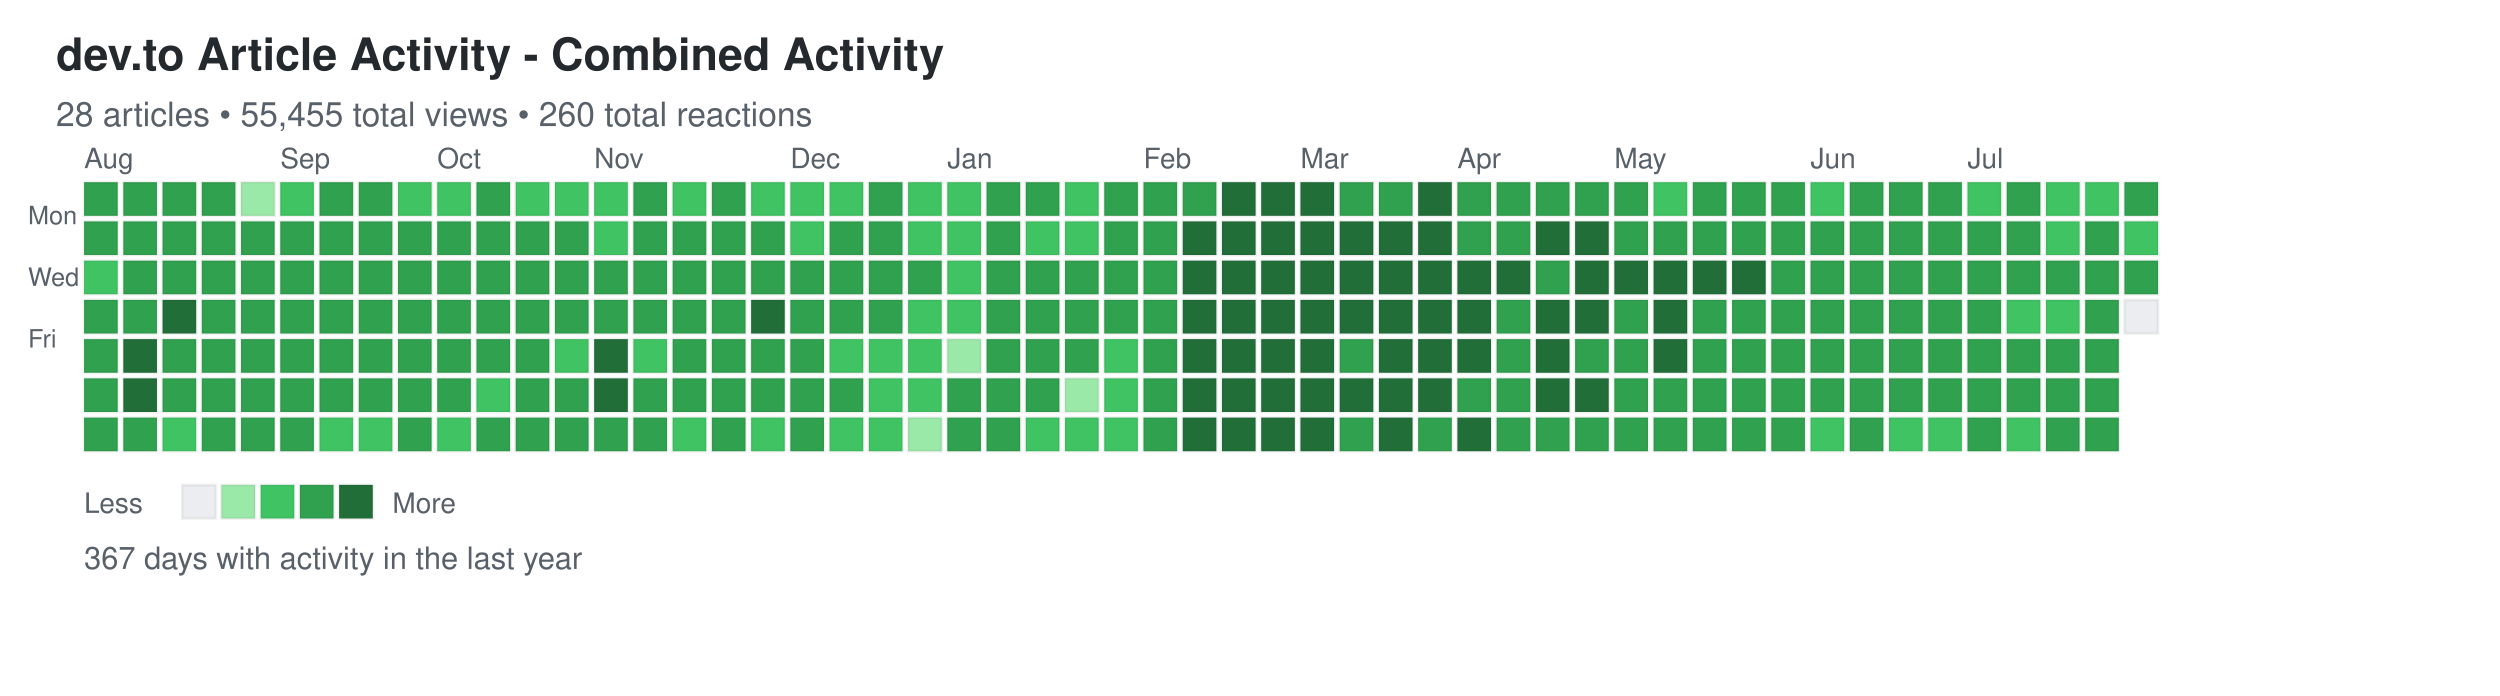
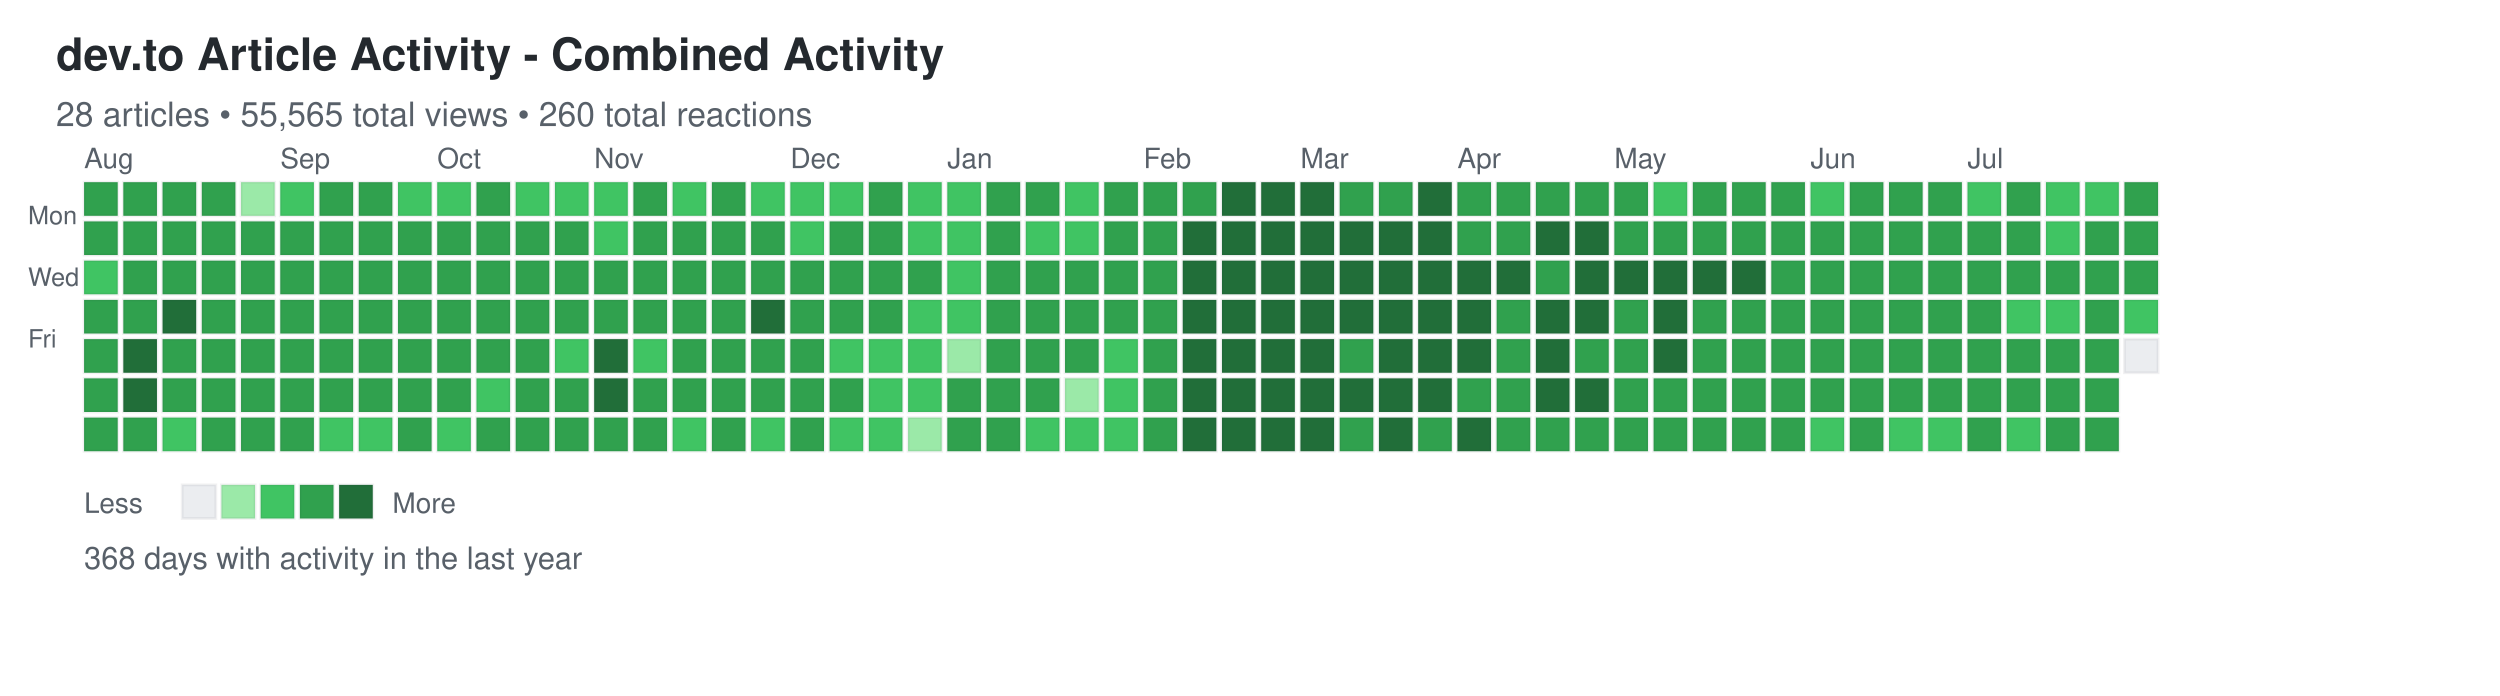
<svg xmlns="http://www.w3.org/2000/svg" width="892" height="248">
  <defs>
    <style>
.day { stroke: rgba(27,31,35,0.06); stroke-width: 1px; cursor: pointer; }
.day:hover { stroke: rgba(27,31,35,0.3); stroke-width: 2px; }
.month-label { font-family: -apple-system, BlinkMacSystemFont, "Segoe UI", Helvetica, Arial, sans-serif; font-size: 10px; fill: #586069; }
.day-label { font-family: -apple-system, BlinkMacSystemFont, "Segoe UI", Helvetica, Arial, sans-serif; font-size: 9px; fill: #586069; }
.title { font-family: -apple-system, BlinkMacSystemFont, "Segoe UI", Helvetica, Arial, sans-serif; font-size: 16px; font-weight: 600; fill: #24292e; }
.subtitle { font-family: -apple-system, BlinkMacSystemFont, "Segoe UI", Helvetica, Arial, sans-serif; font-size: 12px; fill: #586069; }
.stats { font-family: -apple-system, BlinkMacSystemFont, "Segoe UI", Helvetica, Arial, sans-serif; font-size: 11px; fill: #586069; }
.legend-text { font-family: -apple-system, BlinkMacSystemFont, "Segoe UI", Helvetica, Arial, sans-serif; font-size: 10px; fill: #586069; }
</style>
  </defs>
  <text x="20" y="25" class="title">dev.to Article Activity - Combined Activity</text>
-   <text x="20" y="45" class="subtitle">28 articles • 55,455 total views • 260 total reactions</text>
+   <text x="20" y="45" class="subtitle">28 articles • 55,565 total views • 260 total reactions</text>
  <text x="10" y="80" class="day-label">Mon</text>
  <text x="10" y="102" class="day-label">Wed</text>
  <text x="10" y="124" class="day-label">Fri</text>
  <rect x="30" y="65" width="12" height="12" fill="#30a14e" class="day" data-date="2025-07-27" data-level="3" />
  <rect x="30" y="79" width="12" height="12" fill="#30a14e" class="day" data-date="2025-07-28" data-level="3" />
  <rect x="30" y="93" width="12" height="12" fill="#40c463" class="day" data-date="2025-07-29" data-level="2" />
  <rect x="30" y="107" width="12" height="12" fill="#30a14e" class="day" data-date="2025-07-30" data-level="3" />
  <rect x="30" y="121" width="12" height="12" fill="#30a14e" class="day" data-date="2025-07-31" data-level="3" />
  <rect x="30" y="135" width="12" height="12" fill="#30a14e" class="day" data-date="2025-08-01" data-level="3" />
  <rect x="30" y="149" width="12" height="12" fill="#30a14e" class="day" data-date="2025-08-02" data-level="3" />
  <rect x="44" y="65" width="12" height="12" fill="#30a14e" class="day" data-date="2025-08-03" data-level="3" />
  <rect x="44" y="79" width="12" height="12" fill="#30a14e" class="day" data-date="2025-08-04" data-level="3" />
  <rect x="44" y="93" width="12" height="12" fill="#30a14e" class="day" data-date="2025-08-05" data-level="3" />
  <rect x="44" y="107" width="12" height="12" fill="#30a14e" class="day" data-date="2025-08-06" data-level="3" />
  <rect x="44" y="121" width="12" height="12" fill="#216e39" class="day" data-date="2025-08-07" data-level="4" />
  <rect x="44" y="135" width="12" height="12" fill="#216e39" class="day" data-date="2025-08-08" data-level="4" />
  <rect x="44" y="149" width="12" height="12" fill="#30a14e" class="day" data-date="2025-08-09" data-level="3" />
  <rect x="58" y="65" width="12" height="12" fill="#30a14e" class="day" data-date="2025-08-10" data-level="3" />
  <rect x="58" y="79" width="12" height="12" fill="#30a14e" class="day" data-date="2025-08-11" data-level="3" />
  <rect x="58" y="93" width="12" height="12" fill="#30a14e" class="day" data-date="2025-08-12" data-level="3" />
  <rect x="58" y="107" width="12" height="12" fill="#216e39" class="day" data-date="2025-08-13" data-level="4" />
  <rect x="58" y="121" width="12" height="12" fill="#30a14e" class="day" data-date="2025-08-14" data-level="3" />
  <rect x="58" y="135" width="12" height="12" fill="#30a14e" class="day" data-date="2025-08-15" data-level="3" />
  <rect x="58" y="149" width="12" height="12" fill="#40c463" class="day" data-date="2025-08-16" data-level="2" />
  <rect x="72" y="65" width="12" height="12" fill="#30a14e" class="day" data-date="2025-08-17" data-level="3" />
  <rect x="72" y="79" width="12" height="12" fill="#30a14e" class="day" data-date="2025-08-18" data-level="3" />
  <rect x="72" y="93" width="12" height="12" fill="#30a14e" class="day" data-date="2025-08-19" data-level="3" />
  <rect x="72" y="107" width="12" height="12" fill="#30a14e" class="day" data-date="2025-08-20" data-level="3" />
  <rect x="72" y="121" width="12" height="12" fill="#30a14e" class="day" data-date="2025-08-21" data-level="3" />
  <rect x="72" y="135" width="12" height="12" fill="#30a14e" class="day" data-date="2025-08-22" data-level="3" />
  <rect x="72" y="149" width="12" height="12" fill="#30a14e" class="day" data-date="2025-08-23" data-level="3" />
  <rect x="86" y="65" width="12" height="12" fill="#9be9a8" class="day" data-date="2025-08-24" data-level="1" />
  <rect x="86" y="79" width="12" height="12" fill="#30a14e" class="day" data-date="2025-08-25" data-level="3" />
  <rect x="86" y="93" width="12" height="12" fill="#30a14e" class="day" data-date="2025-08-26" data-level="3" />
  <rect x="86" y="107" width="12" height="12" fill="#30a14e" class="day" data-date="2025-08-27" data-level="3" />
  <rect x="86" y="121" width="12" height="12" fill="#30a14e" class="day" data-date="2025-08-28" data-level="3" />
  <rect x="86" y="135" width="12" height="12" fill="#30a14e" class="day" data-date="2025-08-29" data-level="3" />
  <rect x="86" y="149" width="12" height="12" fill="#30a14e" class="day" data-date="2025-08-30" data-level="3" />
  <rect x="100" y="65" width="12" height="12" fill="#40c463" class="day" data-date="2025-08-31" data-level="2" />
  <rect x="100" y="79" width="12" height="12" fill="#30a14e" class="day" data-date="2025-09-01" data-level="3" />
  <rect x="100" y="93" width="12" height="12" fill="#30a14e" class="day" data-date="2025-09-02" data-level="3" />
  <rect x="100" y="107" width="12" height="12" fill="#30a14e" class="day" data-date="2025-09-03" data-level="3" />
  <rect x="100" y="121" width="12" height="12" fill="#30a14e" class="day" data-date="2025-09-04" data-level="3" />
  <rect x="100" y="135" width="12" height="12" fill="#30a14e" class="day" data-date="2025-09-05" data-level="3" />
  <rect x="100" y="149" width="12" height="12" fill="#30a14e" class="day" data-date="2025-09-06" data-level="3" />
  <rect x="114" y="65" width="12" height="12" fill="#30a14e" class="day" data-date="2025-09-07" data-level="3" />
  <rect x="114" y="79" width="12" height="12" fill="#30a14e" class="day" data-date="2025-09-08" data-level="3" />
  <rect x="114" y="93" width="12" height="12" fill="#30a14e" class="day" data-date="2025-09-09" data-level="3" />
  <rect x="114" y="107" width="12" height="12" fill="#30a14e" class="day" data-date="2025-09-10" data-level="3" />
  <rect x="114" y="121" width="12" height="12" fill="#30a14e" class="day" data-date="2025-09-11" data-level="3" />
  <rect x="114" y="135" width="12" height="12" fill="#30a14e" class="day" data-date="2025-09-12" data-level="3" />
  <rect x="114" y="149" width="12" height="12" fill="#40c463" class="day" data-date="2025-09-13" data-level="2" />
  <rect x="128" y="65" width="12" height="12" fill="#30a14e" class="day" data-date="2025-09-14" data-level="3" />
  <rect x="128" y="79" width="12" height="12" fill="#30a14e" class="day" data-date="2025-09-15" data-level="3" />
  <rect x="128" y="93" width="12" height="12" fill="#30a14e" class="day" data-date="2025-09-16" data-level="3" />
  <rect x="128" y="107" width="12" height="12" fill="#30a14e" class="day" data-date="2025-09-17" data-level="3" />
  <rect x="128" y="121" width="12" height="12" fill="#30a14e" class="day" data-date="2025-09-18" data-level="3" />
  <rect x="128" y="135" width="12" height="12" fill="#30a14e" class="day" data-date="2025-09-19" data-level="3" />
  <rect x="128" y="149" width="12" height="12" fill="#40c463" class="day" data-date="2025-09-20" data-level="2" />
  <rect x="142" y="65" width="12" height="12" fill="#40c463" class="day" data-date="2025-09-21" data-level="2" />
  <rect x="142" y="79" width="12" height="12" fill="#30a14e" class="day" data-date="2025-09-22" data-level="3" />
  <rect x="142" y="93" width="12" height="12" fill="#30a14e" class="day" data-date="2025-09-23" data-level="3" />
  <rect x="142" y="107" width="12" height="12" fill="#30a14e" class="day" data-date="2025-09-24" data-level="3" />
  <rect x="142" y="121" width="12" height="12" fill="#30a14e" class="day" data-date="2025-09-25" data-level="3" />
  <rect x="142" y="135" width="12" height="12" fill="#30a14e" class="day" data-date="2025-09-26" data-level="3" />
  <rect x="142" y="149" width="12" height="12" fill="#30a14e" class="day" data-date="2025-09-27" data-level="3" />
  <rect x="156" y="65" width="12" height="12" fill="#40c463" class="day" data-date="2025-09-28" data-level="2" />
  <rect x="156" y="79" width="12" height="12" fill="#30a14e" class="day" data-date="2025-09-29" data-level="3" />
  <rect x="156" y="93" width="12" height="12" fill="#30a14e" class="day" data-date="2025-09-30" data-level="3" />
  <rect x="156" y="107" width="12" height="12" fill="#30a14e" class="day" data-date="2025-10-01" data-level="3" />
  <rect x="156" y="121" width="12" height="12" fill="#30a14e" class="day" data-date="2025-10-02" data-level="3" />
  <rect x="156" y="135" width="12" height="12" fill="#30a14e" class="day" data-date="2025-10-03" data-level="3" />
  <rect x="156" y="149" width="12" height="12" fill="#40c463" class="day" data-date="2025-10-04" data-level="2" />
  <rect x="170" y="65" width="12" height="12" fill="#30a14e" class="day" data-date="2025-10-05" data-level="3" />
  <rect x="170" y="79" width="12" height="12" fill="#30a14e" class="day" data-date="2025-10-06" data-level="3" />
  <rect x="170" y="93" width="12" height="12" fill="#30a14e" class="day" data-date="2025-10-07" data-level="3" />
  <rect x="170" y="107" width="12" height="12" fill="#30a14e" class="day" data-date="2025-10-08" data-level="3" />
  <rect x="170" y="121" width="12" height="12" fill="#30a14e" class="day" data-date="2025-10-09" data-level="3" />
  <rect x="170" y="135" width="12" height="12" fill="#40c463" class="day" data-date="2025-10-10" data-level="2" />
  <rect x="170" y="149" width="12" height="12" fill="#30a14e" class="day" data-date="2025-10-11" data-level="3" />
  <rect x="184" y="65" width="12" height="12" fill="#40c463" class="day" data-date="2025-10-12" data-level="2" />
  <rect x="184" y="79" width="12" height="12" fill="#30a14e" class="day" data-date="2025-10-13" data-level="3" />
  <rect x="184" y="93" width="12" height="12" fill="#30a14e" class="day" data-date="2025-10-14" data-level="3" />
  <rect x="184" y="107" width="12" height="12" fill="#30a14e" class="day" data-date="2025-10-15" data-level="3" />
  <rect x="184" y="121" width="12" height="12" fill="#30a14e" class="day" data-date="2025-10-16" data-level="3" />
  <rect x="184" y="135" width="12" height="12" fill="#30a14e" class="day" data-date="2025-10-17" data-level="3" />
  <rect x="184" y="149" width="12" height="12" fill="#30a14e" class="day" data-date="2025-10-18" data-level="3" />
  <rect x="198" y="65" width="12" height="12" fill="#40c463" class="day" data-date="2025-10-19" data-level="2" />
  <rect x="198" y="79" width="12" height="12" fill="#30a14e" class="day" data-date="2025-10-20" data-level="3" />
  <rect x="198" y="93" width="12" height="12" fill="#30a14e" class="day" data-date="2025-10-21" data-level="3" />
  <rect x="198" y="107" width="12" height="12" fill="#30a14e" class="day" data-date="2025-10-22" data-level="3" />
  <rect x="198" y="121" width="12" height="12" fill="#40c463" class="day" data-date="2025-10-23" data-level="2" />
  <rect x="198" y="135" width="12" height="12" fill="#30a14e" class="day" data-date="2025-10-24" data-level="3" />
  <rect x="198" y="149" width="12" height="12" fill="#30a14e" class="day" data-date="2025-10-25" data-level="3" />
  <rect x="212" y="65" width="12" height="12" fill="#40c463" class="day" data-date="2025-10-26" data-level="2" />
  <rect x="212" y="79" width="12" height="12" fill="#40c463" class="day" data-date="2025-10-27" data-level="2" />
  <rect x="212" y="93" width="12" height="12" fill="#30a14e" class="day" data-date="2025-10-28" data-level="3" />
  <rect x="212" y="107" width="12" height="12" fill="#30a14e" class="day" data-date="2025-10-29" data-level="3" />
  <rect x="212" y="121" width="12" height="12" fill="#216e39" class="day" data-date="2025-10-30" data-level="4" />
  <rect x="212" y="135" width="12" height="12" fill="#216e39" class="day" data-date="2025-10-31" data-level="4" />
  <rect x="212" y="149" width="12" height="12" fill="#30a14e" class="day" data-date="2025-11-01" data-level="3" />
  <rect x="226" y="65" width="12" height="12" fill="#30a14e" class="day" data-date="2025-11-02" data-level="3" />
  <rect x="226" y="79" width="12" height="12" fill="#30a14e" class="day" data-date="2025-11-03" data-level="3" />
  <rect x="226" y="93" width="12" height="12" fill="#30a14e" class="day" data-date="2025-11-04" data-level="3" />
  <rect x="226" y="107" width="12" height="12" fill="#30a14e" class="day" data-date="2025-11-05" data-level="3" />
  <rect x="226" y="121" width="12" height="12" fill="#40c463" class="day" data-date="2025-11-06" data-level="2" />
  <rect x="226" y="135" width="12" height="12" fill="#30a14e" class="day" data-date="2025-11-07" data-level="3" />
  <rect x="226" y="149" width="12" height="12" fill="#30a14e" class="day" data-date="2025-11-08" data-level="3" />
  <rect x="240" y="65" width="12" height="12" fill="#40c463" class="day" data-date="2025-11-09" data-level="2" />
  <rect x="240" y="79" width="12" height="12" fill="#30a14e" class="day" data-date="2025-11-10" data-level="3" />
  <rect x="240" y="93" width="12" height="12" fill="#30a14e" class="day" data-date="2025-11-11" data-level="3" />
  <rect x="240" y="107" width="12" height="12" fill="#30a14e" class="day" data-date="2025-11-12" data-level="3" />
  <rect x="240" y="121" width="12" height="12" fill="#30a14e" class="day" data-date="2025-11-13" data-level="3" />
  <rect x="240" y="135" width="12" height="12" fill="#30a14e" class="day" data-date="2025-11-14" data-level="3" />
  <rect x="240" y="149" width="12" height="12" fill="#40c463" class="day" data-date="2025-11-15" data-level="2" />
  <rect x="254" y="65" width="12" height="12" fill="#30a14e" class="day" data-date="2025-11-16" data-level="3" />
  <rect x="254" y="79" width="12" height="12" fill="#30a14e" class="day" data-date="2025-11-17" data-level="3" />
  <rect x="254" y="93" width="12" height="12" fill="#30a14e" class="day" data-date="2025-11-18" data-level="3" />
  <rect x="254" y="107" width="12" height="12" fill="#30a14e" class="day" data-date="2025-11-19" data-level="3" />
  <rect x="254" y="121" width="12" height="12" fill="#30a14e" class="day" data-date="2025-11-20" data-level="3" />
  <rect x="254" y="135" width="12" height="12" fill="#30a14e" class="day" data-date="2025-11-21" data-level="3" />
  <rect x="254" y="149" width="12" height="12" fill="#30a14e" class="day" data-date="2025-11-22" data-level="3" />
  <rect x="268" y="65" width="12" height="12" fill="#40c463" class="day" data-date="2025-11-23" data-level="2" />
  <rect x="268" y="79" width="12" height="12" fill="#30a14e" class="day" data-date="2025-11-24" data-level="3" />
  <rect x="268" y="93" width="12" height="12" fill="#30a14e" class="day" data-date="2025-11-25" data-level="3" />
  <rect x="268" y="107" width="12" height="12" fill="#216e39" class="day" data-date="2025-11-26" data-level="4" />
  <rect x="268" y="121" width="12" height="12" fill="#30a14e" class="day" data-date="2025-11-27" data-level="3" />
  <rect x="268" y="135" width="12" height="12" fill="#30a14e" class="day" data-date="2025-11-28" data-level="3" />
  <rect x="268" y="149" width="12" height="12" fill="#40c463" class="day" data-date="2025-11-29" data-level="2" />
  <rect x="282" y="65" width="12" height="12" fill="#40c463" class="day" data-date="2025-11-30" data-level="2" />
  <rect x="282" y="79" width="12" height="12" fill="#40c463" class="day" data-date="2025-12-01" data-level="2" />
  <rect x="282" y="93" width="12" height="12" fill="#30a14e" class="day" data-date="2025-12-02" data-level="3" />
  <rect x="282" y="107" width="12" height="12" fill="#30a14e" class="day" data-date="2025-12-03" data-level="3" />
  <rect x="282" y="121" width="12" height="12" fill="#30a14e" class="day" data-date="2025-12-04" data-level="3" />
  <rect x="282" y="135" width="12" height="12" fill="#30a14e" class="day" data-date="2025-12-05" data-level="3" />
  <rect x="282" y="149" width="12" height="12" fill="#30a14e" class="day" data-date="2025-12-06" data-level="3" />
  <rect x="296" y="65" width="12" height="12" fill="#40c463" class="day" data-date="2025-12-07" data-level="2" />
  <rect x="296" y="79" width="12" height="12" fill="#30a14e" class="day" data-date="2025-12-08" data-level="3" />
  <rect x="296" y="93" width="12" height="12" fill="#30a14e" class="day" data-date="2025-12-09" data-level="3" />
  <rect x="296" y="107" width="12" height="12" fill="#30a14e" class="day" data-date="2025-12-10" data-level="3" />
  <rect x="296" y="121" width="12" height="12" fill="#40c463" class="day" data-date="2025-12-11" data-level="2" />
  <rect x="296" y="135" width="12" height="12" fill="#30a14e" class="day" data-date="2025-12-12" data-level="3" />
  <rect x="296" y="149" width="12" height="12" fill="#40c463" class="day" data-date="2025-12-13" data-level="2" />
  <rect x="310" y="65" width="12" height="12" fill="#30a14e" class="day" data-date="2025-12-14" data-level="3" />
  <rect x="310" y="79" width="12" height="12" fill="#30a14e" class="day" data-date="2025-12-15" data-level="3" />
  <rect x="310" y="93" width="12" height="12" fill="#30a14e" class="day" data-date="2025-12-16" data-level="3" />
  <rect x="310" y="107" width="12" height="12" fill="#30a14e" class="day" data-date="2025-12-17" data-level="3" />
  <rect x="310" y="121" width="12" height="12" fill="#40c463" class="day" data-date="2025-12-18" data-level="2" />
  <rect x="310" y="135" width="12" height="12" fill="#40c463" class="day" data-date="2025-12-19" data-level="2" />
  <rect x="310" y="149" width="12" height="12" fill="#40c463" class="day" data-date="2025-12-20" data-level="2" />
  <rect x="324" y="65" width="12" height="12" fill="#40c463" class="day" data-date="2025-12-21" data-level="2" />
  <rect x="324" y="79" width="12" height="12" fill="#40c463" class="day" data-date="2025-12-22" data-level="2" />
  <rect x="324" y="93" width="12" height="12" fill="#30a14e" class="day" data-date="2025-12-23" data-level="3" />
  <rect x="324" y="107" width="12" height="12" fill="#40c463" class="day" data-date="2025-12-24" data-level="2" />
  <rect x="324" y="121" width="12" height="12" fill="#40c463" class="day" data-date="2025-12-25" data-level="2" />
  <rect x="324" y="135" width="12" height="12" fill="#40c463" class="day" data-date="2025-12-26" data-level="2" />
  <rect x="324" y="149" width="12" height="12" fill="#9be9a8" class="day" data-date="2025-12-27" data-level="1" />
  <rect x="338" y="65" width="12" height="12" fill="#40c463" class="day" data-date="2025-12-28" data-level="2" />
  <rect x="338" y="79" width="12" height="12" fill="#40c463" class="day" data-date="2025-12-29" data-level="2" />
  <rect x="338" y="93" width="12" height="12" fill="#40c463" class="day" data-date="2025-12-30" data-level="2" />
  <rect x="338" y="107" width="12" height="12" fill="#40c463" class="day" data-date="2025-12-31" data-level="2" />
  <rect x="338" y="121" width="12" height="12" fill="#9be9a8" class="day" data-date="2026-01-01" data-level="1" />
  <rect x="338" y="135" width="12" height="12" fill="#30a14e" class="day" data-date="2026-01-02" data-level="3" />
  <rect x="338" y="149" width="12" height="12" fill="#30a14e" class="day" data-date="2026-01-03" data-level="3" />
  <rect x="352" y="65" width="12" height="12" fill="#30a14e" class="day" data-date="2026-01-04" data-level="3" />
  <rect x="352" y="79" width="12" height="12" fill="#30a14e" class="day" data-date="2026-01-05" data-level="3" />
  <rect x="352" y="93" width="12" height="12" fill="#30a14e" class="day" data-date="2026-01-06" data-level="3" />
  <rect x="352" y="107" width="12" height="12" fill="#30a14e" class="day" data-date="2026-01-07" data-level="3" />
  <rect x="352" y="121" width="12" height="12" fill="#30a14e" class="day" data-date="2026-01-08" data-level="3" />
  <rect x="352" y="135" width="12" height="12" fill="#30a14e" class="day" data-date="2026-01-09" data-level="3" />
  <rect x="352" y="149" width="12" height="12" fill="#30a14e" class="day" data-date="2026-01-10" data-level="3" />
  <rect x="366" y="65" width="12" height="12" fill="#30a14e" class="day" data-date="2026-01-11" data-level="3" />
  <rect x="366" y="79" width="12" height="12" fill="#40c463" class="day" data-date="2026-01-12" data-level="2" />
  <rect x="366" y="93" width="12" height="12" fill="#30a14e" class="day" data-date="2026-01-13" data-level="3" />
  <rect x="366" y="107" width="12" height="12" fill="#30a14e" class="day" data-date="2026-01-14" data-level="3" />
  <rect x="366" y="121" width="12" height="12" fill="#30a14e" class="day" data-date="2026-01-15" data-level="3" />
  <rect x="366" y="135" width="12" height="12" fill="#30a14e" class="day" data-date="2026-01-16" data-level="3" />
  <rect x="366" y="149" width="12" height="12" fill="#40c463" class="day" data-date="2026-01-17" data-level="2" />
  <rect x="380" y="65" width="12" height="12" fill="#40c463" class="day" data-date="2026-01-18" data-level="2" />
  <rect x="380" y="79" width="12" height="12" fill="#40c463" class="day" data-date="2026-01-19" data-level="2" />
  <rect x="380" y="93" width="12" height="12" fill="#30a14e" class="day" data-date="2026-01-20" data-level="3" />
  <rect x="380" y="107" width="12" height="12" fill="#30a14e" class="day" data-date="2026-01-21" data-level="3" />
  <rect x="380" y="121" width="12" height="12" fill="#30a14e" class="day" data-date="2026-01-22" data-level="3" />
  <rect x="380" y="135" width="12" height="12" fill="#9be9a8" class="day" data-date="2026-01-23" data-level="1" />
  <rect x="380" y="149" width="12" height="12" fill="#40c463" class="day" data-date="2026-01-24" data-level="2" />
  <rect x="394" y="65" width="12" height="12" fill="#30a14e" class="day" data-date="2026-01-25" data-level="3" />
  <rect x="394" y="79" width="12" height="12" fill="#30a14e" class="day" data-date="2026-01-26" data-level="3" />
  <rect x="394" y="93" width="12" height="12" fill="#30a14e" class="day" data-date="2026-01-27" data-level="3" />
  <rect x="394" y="107" width="12" height="12" fill="#30a14e" class="day" data-date="2026-01-28" data-level="3" />
  <rect x="394" y="121" width="12" height="12" fill="#40c463" class="day" data-date="2026-01-29" data-level="2" />
  <rect x="394" y="135" width="12" height="12" fill="#40c463" class="day" data-date="2026-01-30" data-level="2" />
  <rect x="394" y="149" width="12" height="12" fill="#40c463" class="day" data-date="2026-01-31" data-level="2" />
  <rect x="408" y="65" width="12" height="12" fill="#30a14e" class="day" data-date="2026-02-01" data-level="3" />
  <rect x="408" y="79" width="12" height="12" fill="#30a14e" class="day" data-date="2026-02-02" data-level="3" />
  <rect x="408" y="93" width="12" height="12" fill="#30a14e" class="day" data-date="2026-02-03" data-level="3" />
  <rect x="408" y="107" width="12" height="12" fill="#30a14e" class="day" data-date="2026-02-04" data-level="3" />
  <rect x="408" y="121" width="12" height="12" fill="#30a14e" class="day" data-date="2026-02-05" data-level="3" />
  <rect x="408" y="135" width="12" height="12" fill="#30a14e" class="day" data-date="2026-02-06" data-level="3" />
  <rect x="408" y="149" width="12" height="12" fill="#30a14e" class="day" data-date="2026-02-07" data-level="3" />
  <rect x="422" y="65" width="12" height="12" fill="#30a14e" class="day" data-date="2026-02-08" data-level="3" />
  <rect x="422" y="79" width="12" height="12" fill="#216e39" class="day" data-date="2026-02-09" data-level="4" />
  <rect x="422" y="93" width="12" height="12" fill="#216e39" class="day" data-date="2026-02-10" data-level="4" />
  <rect x="422" y="107" width="12" height="12" fill="#216e39" class="day" data-date="2026-02-11" data-level="4" />
  <rect x="422" y="121" width="12" height="12" fill="#216e39" class="day" data-date="2026-02-12" data-level="4" />
  <rect x="422" y="135" width="12" height="12" fill="#216e39" class="day" data-date="2026-02-13" data-level="4" />
  <rect x="422" y="149" width="12" height="12" fill="#216e39" class="day" data-date="2026-02-14" data-level="4" />
  <rect x="436" y="65" width="12" height="12" fill="#216e39" class="day" data-date="2026-02-15" data-level="4" />
  <rect x="436" y="79" width="12" height="12" fill="#216e39" class="day" data-date="2026-02-16" data-level="4" />
  <rect x="436" y="93" width="12" height="12" fill="#216e39" class="day" data-date="2026-02-17" data-level="4" />
  <rect x="436" y="107" width="12" height="12" fill="#216e39" class="day" data-date="2026-02-18" data-level="4" />
  <rect x="436" y="121" width="12" height="12" fill="#216e39" class="day" data-date="2026-02-19" data-level="4" />
  <rect x="436" y="135" width="12" height="12" fill="#216e39" class="day" data-date="2026-02-20" data-level="4" />
  <rect x="436" y="149" width="12" height="12" fill="#216e39" class="day" data-date="2026-02-21" data-level="4" />
  <rect x="450" y="65" width="12" height="12" fill="#216e39" class="day" data-date="2026-02-22" data-level="4" />
  <rect x="450" y="79" width="12" height="12" fill="#216e39" class="day" data-date="2026-02-23" data-level="4" />
  <rect x="450" y="93" width="12" height="12" fill="#216e39" class="day" data-date="2026-02-24" data-level="4" />
  <rect x="450" y="107" width="12" height="12" fill="#216e39" class="day" data-date="2026-02-25" data-level="4" />
  <rect x="450" y="121" width="12" height="12" fill="#216e39" class="day" data-date="2026-02-26" data-level="4" />
  <rect x="450" y="135" width="12" height="12" fill="#216e39" class="day" data-date="2026-02-27" data-level="4" />
  <rect x="450" y="149" width="12" height="12" fill="#216e39" class="day" data-date="2026-02-28" data-level="4" />
  <rect x="464" y="65" width="12" height="12" fill="#216e39" class="day" data-date="2026-03-01" data-level="4" />
  <rect x="464" y="79" width="12" height="12" fill="#216e39" class="day" data-date="2026-03-02" data-level="4" />
  <rect x="464" y="93" width="12" height="12" fill="#216e39" class="day" data-date="2026-03-03" data-level="4" />
  <rect x="464" y="107" width="12" height="12" fill="#216e39" class="day" data-date="2026-03-04" data-level="4" />
  <rect x="464" y="121" width="12" height="12" fill="#216e39" class="day" data-date="2026-03-05" data-level="4" />
  <rect x="464" y="135" width="12" height="12" fill="#216e39" class="day" data-date="2026-03-06" data-level="4" />
  <rect x="464" y="149" width="12" height="12" fill="#216e39" class="day" data-date="2026-03-07" data-level="4" />
  <rect x="478" y="65" width="12" height="12" fill="#30a14e" class="day" data-date="2026-03-08" data-level="3" />
  <rect x="478" y="79" width="12" height="12" fill="#216e39" class="day" data-date="2026-03-09" data-level="4" />
  <rect x="478" y="93" width="12" height="12" fill="#216e39" class="day" data-date="2026-03-10" data-level="4" />
  <rect x="478" y="107" width="12" height="12" fill="#216e39" class="day" data-date="2026-03-11" data-level="4" />
  <rect x="478" y="121" width="12" height="12" fill="#30a14e" class="day" data-date="2026-03-12" data-level="3" />
  <rect x="478" y="135" width="12" height="12" fill="#216e39" class="day" data-date="2026-03-13" data-level="4" />
  <rect x="478" y="149" width="12" height="12" fill="#30a14e" class="day" data-date="2026-03-14" data-level="3" />
  <rect x="492" y="65" width="12" height="12" fill="#30a14e" class="day" data-date="2026-03-15" data-level="3" />
  <rect x="492" y="79" width="12" height="12" fill="#216e39" class="day" data-date="2026-03-16" data-level="4" />
  <rect x="492" y="93" width="12" height="12" fill="#216e39" class="day" data-date="2026-03-17" data-level="4" />
  <rect x="492" y="107" width="12" height="12" fill="#216e39" class="day" data-date="2026-03-18" data-level="4" />
  <rect x="492" y="121" width="12" height="12" fill="#216e39" class="day" data-date="2026-03-19" data-level="4" />
  <rect x="492" y="135" width="12" height="12" fill="#216e39" class="day" data-date="2026-03-20" data-level="4" />
  <rect x="492" y="149" width="12" height="12" fill="#216e39" class="day" data-date="2026-03-21" data-level="4" />
  <rect x="506" y="65" width="12" height="12" fill="#216e39" class="day" data-date="2026-03-22" data-level="4" />
  <rect x="506" y="79" width="12" height="12" fill="#216e39" class="day" data-date="2026-03-23" data-level="4" />
  <rect x="506" y="93" width="12" height="12" fill="#216e39" class="day" data-date="2026-03-24" data-level="4" />
  <rect x="506" y="107" width="12" height="12" fill="#216e39" class="day" data-date="2026-03-25" data-level="4" />
  <rect x="506" y="121" width="12" height="12" fill="#216e39" class="day" data-date="2026-03-26" data-level="4" />
  <rect x="506" y="135" width="12" height="12" fill="#216e39" class="day" data-date="2026-03-27" data-level="4" />
  <rect x="506" y="149" width="12" height="12" fill="#30a14e" class="day" data-date="2026-03-28" data-level="3" />
  <rect x="520" y="65" width="12" height="12" fill="#30a14e" class="day" data-date="2026-03-29" data-level="3" />
  <rect x="520" y="79" width="12" height="12" fill="#30a14e" class="day" data-date="2026-03-30" data-level="3" />
  <rect x="520" y="93" width="12" height="12" fill="#216e39" class="day" data-date="2026-03-31" data-level="4" />
  <rect x="520" y="107" width="12" height="12" fill="#216e39" class="day" data-date="2026-04-01" data-level="4" />
  <rect x="520" y="121" width="12" height="12" fill="#216e39" class="day" data-date="2026-04-02" data-level="4" />
  <rect x="520" y="135" width="12" height="12" fill="#30a14e" class="day" data-date="2026-04-03" data-level="3" />
  <rect x="520" y="149" width="12" height="12" fill="#216e39" class="day" data-date="2026-04-04" data-level="4" />
  <rect x="534" y="65" width="12" height="12" fill="#30a14e" class="day" data-date="2026-04-05" data-level="3" />
  <rect x="534" y="79" width="12" height="12" fill="#30a14e" class="day" data-date="2026-04-06" data-level="3" />
  <rect x="534" y="93" width="12" height="12" fill="#216e39" class="day" data-date="2026-04-07" data-level="4" />
  <rect x="534" y="107" width="12" height="12" fill="#30a14e" class="day" data-date="2026-04-08" data-level="3" />
  <rect x="534" y="121" width="12" height="12" fill="#30a14e" class="day" data-date="2026-04-09" data-level="3" />
  <rect x="534" y="135" width="12" height="12" fill="#30a14e" class="day" data-date="2026-04-10" data-level="3" />
  <rect x="534" y="149" width="12" height="12" fill="#30a14e" class="day" data-date="2026-04-11" data-level="3" />
  <rect x="548" y="65" width="12" height="12" fill="#30a14e" class="day" data-date="2026-04-12" data-level="3" />
  <rect x="548" y="79" width="12" height="12" fill="#216e39" class="day" data-date="2026-04-13" data-level="4" />
  <rect x="548" y="93" width="12" height="12" fill="#30a14e" class="day" data-date="2026-04-14" data-level="3" />
  <rect x="548" y="107" width="12" height="12" fill="#216e39" class="day" data-date="2026-04-15" data-level="4" />
  <rect x="548" y="121" width="12" height="12" fill="#216e39" class="day" data-date="2026-04-16" data-level="4" />
  <rect x="548" y="135" width="12" height="12" fill="#216e39" class="day" data-date="2026-04-17" data-level="4" />
  <rect x="548" y="149" width="12" height="12" fill="#30a14e" class="day" data-date="2026-04-18" data-level="3" />
  <rect x="562" y="65" width="12" height="12" fill="#30a14e" class="day" data-date="2026-04-19" data-level="3" />
  <rect x="562" y="79" width="12" height="12" fill="#216e39" class="day" data-date="2026-04-20" data-level="4" />
  <rect x="562" y="93" width="12" height="12" fill="#216e39" class="day" data-date="2026-04-21" data-level="4" />
  <rect x="562" y="107" width="12" height="12" fill="#216e39" class="day" data-date="2026-04-22" data-level="4" />
  <rect x="562" y="121" width="12" height="12" fill="#30a14e" class="day" data-date="2026-04-23" data-level="3" />
  <rect x="562" y="135" width="12" height="12" fill="#216e39" class="day" data-date="2026-04-24" data-level="4" />
  <rect x="562" y="149" width="12" height="12" fill="#30a14e" class="day" data-date="2026-04-25" data-level="3" />
  <rect x="576" y="65" width="12" height="12" fill="#30a14e" class="day" data-date="2026-04-26" data-level="3" />
  <rect x="576" y="79" width="12" height="12" fill="#30a14e" class="day" data-date="2026-04-27" data-level="3" />
  <rect x="576" y="93" width="12" height="12" fill="#216e39" class="day" data-date="2026-04-28" data-level="4" />
  <rect x="576" y="107" width="12" height="12" fill="#30a14e" class="day" data-date="2026-04-29" data-level="3" />
  <rect x="576" y="121" width="12" height="12" fill="#30a14e" class="day" data-date="2026-04-30" data-level="3" />
  <rect x="576" y="135" width="12" height="12" fill="#30a14e" class="day" data-date="2026-05-01" data-level="3" />
  <rect x="576" y="149" width="12" height="12" fill="#30a14e" class="day" data-date="2026-05-02" data-level="3" />
  <rect x="590" y="65" width="12" height="12" fill="#40c463" class="day" data-date="2026-05-03" data-level="2" />
  <rect x="590" y="79" width="12" height="12" fill="#30a14e" class="day" data-date="2026-05-04" data-level="3" />
  <rect x="590" y="93" width="12" height="12" fill="#216e39" class="day" data-date="2026-05-05" data-level="4" />
  <rect x="590" y="107" width="12" height="12" fill="#216e39" class="day" data-date="2026-05-06" data-level="4" />
  <rect x="590" y="121" width="12" height="12" fill="#216e39" class="day" data-date="2026-05-07" data-level="4" />
  <rect x="590" y="135" width="12" height="12" fill="#30a14e" class="day" data-date="2026-05-08" data-level="3" />
  <rect x="590" y="149" width="12" height="12" fill="#30a14e" class="day" data-date="2026-05-09" data-level="3" />
  <rect x="604" y="65" width="12" height="12" fill="#30a14e" class="day" data-date="2026-05-10" data-level="3" />
  <rect x="604" y="79" width="12" height="12" fill="#30a14e" class="day" data-date="2026-05-11" data-level="3" />
  <rect x="604" y="93" width="12" height="12" fill="#216e39" class="day" data-date="2026-05-12" data-level="4" />
  <rect x="604" y="107" width="12" height="12" fill="#30a14e" class="day" data-date="2026-05-13" data-level="3" />
  <rect x="604" y="121" width="12" height="12" fill="#30a14e" class="day" data-date="2026-05-14" data-level="3" />
  <rect x="604" y="135" width="12" height="12" fill="#30a14e" class="day" data-date="2026-05-15" data-level="3" />
  <rect x="604" y="149" width="12" height="12" fill="#30a14e" class="day" data-date="2026-05-16" data-level="3" />
  <rect x="618" y="65" width="12" height="12" fill="#30a14e" class="day" data-date="2026-05-17" data-level="3" />
  <rect x="618" y="79" width="12" height="12" fill="#30a14e" class="day" data-date="2026-05-18" data-level="3" />
  <rect x="618" y="93" width="12" height="12" fill="#216e39" class="day" data-date="2026-05-19" data-level="4" />
  <rect x="618" y="107" width="12" height="12" fill="#30a14e" class="day" data-date="2026-05-20" data-level="3" />
  <rect x="618" y="121" width="12" height="12" fill="#30a14e" class="day" data-date="2026-05-21" data-level="3" />
  <rect x="618" y="135" width="12" height="12" fill="#30a14e" class="day" data-date="2026-05-22" data-level="3" />
  <rect x="618" y="149" width="12" height="12" fill="#30a14e" class="day" data-date="2026-05-23" data-level="3" />
  <rect x="632" y="65" width="12" height="12" fill="#30a14e" class="day" data-date="2026-05-24" data-level="3" />
  <rect x="632" y="79" width="12" height="12" fill="#30a14e" class="day" data-date="2026-05-25" data-level="3" />
  <rect x="632" y="93" width="12" height="12" fill="#30a14e" class="day" data-date="2026-05-26" data-level="3" />
  <rect x="632" y="107" width="12" height="12" fill="#30a14e" class="day" data-date="2026-05-27" data-level="3" />
  <rect x="632" y="121" width="12" height="12" fill="#30a14e" class="day" data-date="2026-05-28" data-level="3" />
  <rect x="632" y="135" width="12" height="12" fill="#30a14e" class="day" data-date="2026-05-29" data-level="3" />
  <rect x="632" y="149" width="12" height="12" fill="#30a14e" class="day" data-date="2026-05-30" data-level="3" />
  <rect x="646" y="65" width="12" height="12" fill="#40c463" class="day" data-date="2026-05-31" data-level="2" />
  <rect x="646" y="79" width="12" height="12" fill="#30a14e" class="day" data-date="2026-06-01" data-level="3" />
  <rect x="646" y="93" width="12" height="12" fill="#30a14e" class="day" data-date="2026-06-02" data-level="3" />
  <rect x="646" y="107" width="12" height="12" fill="#30a14e" class="day" data-date="2026-06-03" data-level="3" />
  <rect x="646" y="121" width="12" height="12" fill="#30a14e" class="day" data-date="2026-06-04" data-level="3" />
  <rect x="646" y="135" width="12" height="12" fill="#30a14e" class="day" data-date="2026-06-05" data-level="3" />
  <rect x="646" y="149" width="12" height="12" fill="#40c463" class="day" data-date="2026-06-06" data-level="2" />
  <rect x="660" y="65" width="12" height="12" fill="#30a14e" class="day" data-date="2026-06-07" data-level="3" />
  <rect x="660" y="79" width="12" height="12" fill="#30a14e" class="day" data-date="2026-06-08" data-level="3" />
  <rect x="660" y="93" width="12" height="12" fill="#30a14e" class="day" data-date="2026-06-09" data-level="3" />
  <rect x="660" y="107" width="12" height="12" fill="#30a14e" class="day" data-date="2026-06-10" data-level="3" />
  <rect x="660" y="121" width="12" height="12" fill="#30a14e" class="day" data-date="2026-06-11" data-level="3" />
  <rect x="660" y="135" width="12" height="12" fill="#30a14e" class="day" data-date="2026-06-12" data-level="3" />
  <rect x="660" y="149" width="12" height="12" fill="#30a14e" class="day" data-date="2026-06-13" data-level="3" />
  <rect x="674" y="65" width="12" height="12" fill="#30a14e" class="day" data-date="2026-06-14" data-level="3" />
  <rect x="674" y="79" width="12" height="12" fill="#30a14e" class="day" data-date="2026-06-15" data-level="3" />
  <rect x="674" y="93" width="12" height="12" fill="#30a14e" class="day" data-date="2026-06-16" data-level="3" />
  <rect x="674" y="107" width="12" height="12" fill="#30a14e" class="day" data-date="2026-06-17" data-level="3" />
  <rect x="674" y="121" width="12" height="12" fill="#30a14e" class="day" data-date="2026-06-18" data-level="3" />
  <rect x="674" y="135" width="12" height="12" fill="#30a14e" class="day" data-date="2026-06-19" data-level="3" />
  <rect x="674" y="149" width="12" height="12" fill="#40c463" class="day" data-date="2026-06-20" data-level="2" />
  <rect x="688" y="65" width="12" height="12" fill="#30a14e" class="day" data-date="2026-06-21" data-level="3" />
  <rect x="688" y="79" width="12" height="12" fill="#30a14e" class="day" data-date="2026-06-22" data-level="3" />
  <rect x="688" y="93" width="12" height="12" fill="#30a14e" class="day" data-date="2026-06-23" data-level="3" />
  <rect x="688" y="107" width="12" height="12" fill="#30a14e" class="day" data-date="2026-06-24" data-level="3" />
  <rect x="688" y="121" width="12" height="12" fill="#30a14e" class="day" data-date="2026-06-25" data-level="3" />
  <rect x="688" y="135" width="12" height="12" fill="#30a14e" class="day" data-date="2026-06-26" data-level="3" />
  <rect x="688" y="149" width="12" height="12" fill="#40c463" class="day" data-date="2026-06-27" data-level="2" />
  <rect x="702" y="65" width="12" height="12" fill="#40c463" class="day" data-date="2026-06-28" data-level="2" />
  <rect x="702" y="79" width="12" height="12" fill="#30a14e" class="day" data-date="2026-06-29" data-level="3" />
  <rect x="702" y="93" width="12" height="12" fill="#30a14e" class="day" data-date="2026-06-30" data-level="3" />
  <rect x="702" y="107" width="12" height="12" fill="#30a14e" class="day" data-date="2026-07-01" data-level="3" />
  <rect x="702" y="121" width="12" height="12" fill="#30a14e" class="day" data-date="2026-07-02" data-level="3" />
  <rect x="702" y="135" width="12" height="12" fill="#30a14e" class="day" data-date="2026-07-03" data-level="3" />
  <rect x="702" y="149" width="12" height="12" fill="#30a14e" class="day" data-date="2026-07-04" data-level="3" />
  <rect x="716" y="65" width="12" height="12" fill="#30a14e" class="day" data-date="2026-07-05" data-level="3" />
  <rect x="716" y="79" width="12" height="12" fill="#30a14e" class="day" data-date="2026-07-06" data-level="3" />
  <rect x="716" y="93" width="12" height="12" fill="#30a14e" class="day" data-date="2026-07-07" data-level="3" />
  <rect x="716" y="107" width="12" height="12" fill="#40c463" class="day" data-date="2026-07-08" data-level="2" />
  <rect x="716" y="121" width="12" height="12" fill="#30a14e" class="day" data-date="2026-07-09" data-level="3" />
  <rect x="716" y="135" width="12" height="12" fill="#30a14e" class="day" data-date="2026-07-10" data-level="3" />
  <rect x="716" y="149" width="12" height="12" fill="#40c463" class="day" data-date="2026-07-11" data-level="2" />
  <rect x="730" y="65" width="12" height="12" fill="#40c463" class="day" data-date="2026-07-12" data-level="2" />
  <rect x="730" y="79" width="12" height="12" fill="#40c463" class="day" data-date="2026-07-13" data-level="2" />
  <rect x="730" y="93" width="12" height="12" fill="#30a14e" class="day" data-date="2026-07-14" data-level="3" />
  <rect x="730" y="107" width="12" height="12" fill="#40c463" class="day" data-date="2026-07-15" data-level="2" />
  <rect x="730" y="121" width="12" height="12" fill="#30a14e" class="day" data-date="2026-07-16" data-level="3" />
  <rect x="730" y="135" width="12" height="12" fill="#30a14e" class="day" data-date="2026-07-17" data-level="3" />
  <rect x="730" y="149" width="12" height="12" fill="#30a14e" class="day" data-date="2026-07-18" data-level="3" />
  <rect x="744" y="65" width="12" height="12" fill="#40c463" class="day" data-date="2026-07-19" data-level="2" />
  <rect x="744" y="79" width="12" height="12" fill="#30a14e" class="day" data-date="2026-07-20" data-level="3" />
  <rect x="744" y="93" width="12" height="12" fill="#30a14e" class="day" data-date="2026-07-21" data-level="3" />
  <rect x="744" y="107" width="12" height="12" fill="#30a14e" class="day" data-date="2026-07-22" data-level="3" />
  <rect x="744" y="121" width="12" height="12" fill="#30a14e" class="day" data-date="2026-07-23" data-level="3" />
  <rect x="744" y="135" width="12" height="12" fill="#30a14e" class="day" data-date="2026-07-24" data-level="3" />
  <rect x="744" y="149" width="12" height="12" fill="#30a14e" class="day" data-date="2026-07-25" data-level="3" />
  <rect x="758" y="65" width="12" height="12" fill="#30a14e" class="day" data-date="2026-07-26" data-level="3" />
-   <rect x="758" y="79" width="12" height="12" fill="#40c463" class="day" data-date="2026-07-27" data-level="2" />
+   <rect x="758" y="79" width="12" height="12" fill="#30a14e" class="day" data-date="2026-07-27" data-level="3" />
  <rect x="758" y="93" width="12" height="12" fill="#30a14e" class="day" data-date="2026-07-28" data-level="3" />
-   <rect x="758" y="107" width="12" height="12" fill="#ebedf0" class="day" data-date="2026-07-29" data-level="0" />
+   <rect x="758" y="107" width="12" height="12" fill="#40c463" class="day" data-date="2026-07-29" data-level="2" />
+   <rect x="758" y="121" width="12" height="12" fill="#ebedf0" class="day" data-date="2026-07-30" data-level="0" />
  <text x="30" y="60" class="month-label">Aug</text>
  <text x="100" y="60" class="month-label">Sep</text>
  <text x="156" y="60" class="month-label">Oct</text>
  <text x="212" y="60" class="month-label">Nov</text>
  <text x="282" y="60" class="month-label">Dec</text>
  <text x="338" y="60" class="month-label">Jan</text>
  <text x="408" y="60" class="month-label">Feb</text>
  <text x="464" y="60" class="month-label">Mar</text>
  <text x="520" y="60" class="month-label">Apr</text>
  <text x="576" y="60" class="month-label">May</text>
  <text x="646" y="60" class="month-label">Jun</text>
  <text x="702" y="60" class="month-label">Jul</text>
  <text x="30" y="183" class="legend-text">Less</text>
  <rect x="65" y="173" width="12" height="12" fill="#ebedf0" class="day" />
  <rect x="79" y="173" width="12" height="12" fill="#9be9a8" class="day" />
  <rect x="93" y="173" width="12" height="12" fill="#40c463" class="day" />
  <rect x="107" y="173" width="12" height="12" fill="#30a14e" class="day" />
  <rect x="121" y="173" width="12" height="12" fill="#216e39" class="day" />
  <text x="140" y="183" class="legend-text">More</text>
-   <text x="30" y="203" class="stats">367 days with activity in the last year</text>
+   <text x="30" y="203" class="stats">368 days with activity in the last year</text>
</svg>
